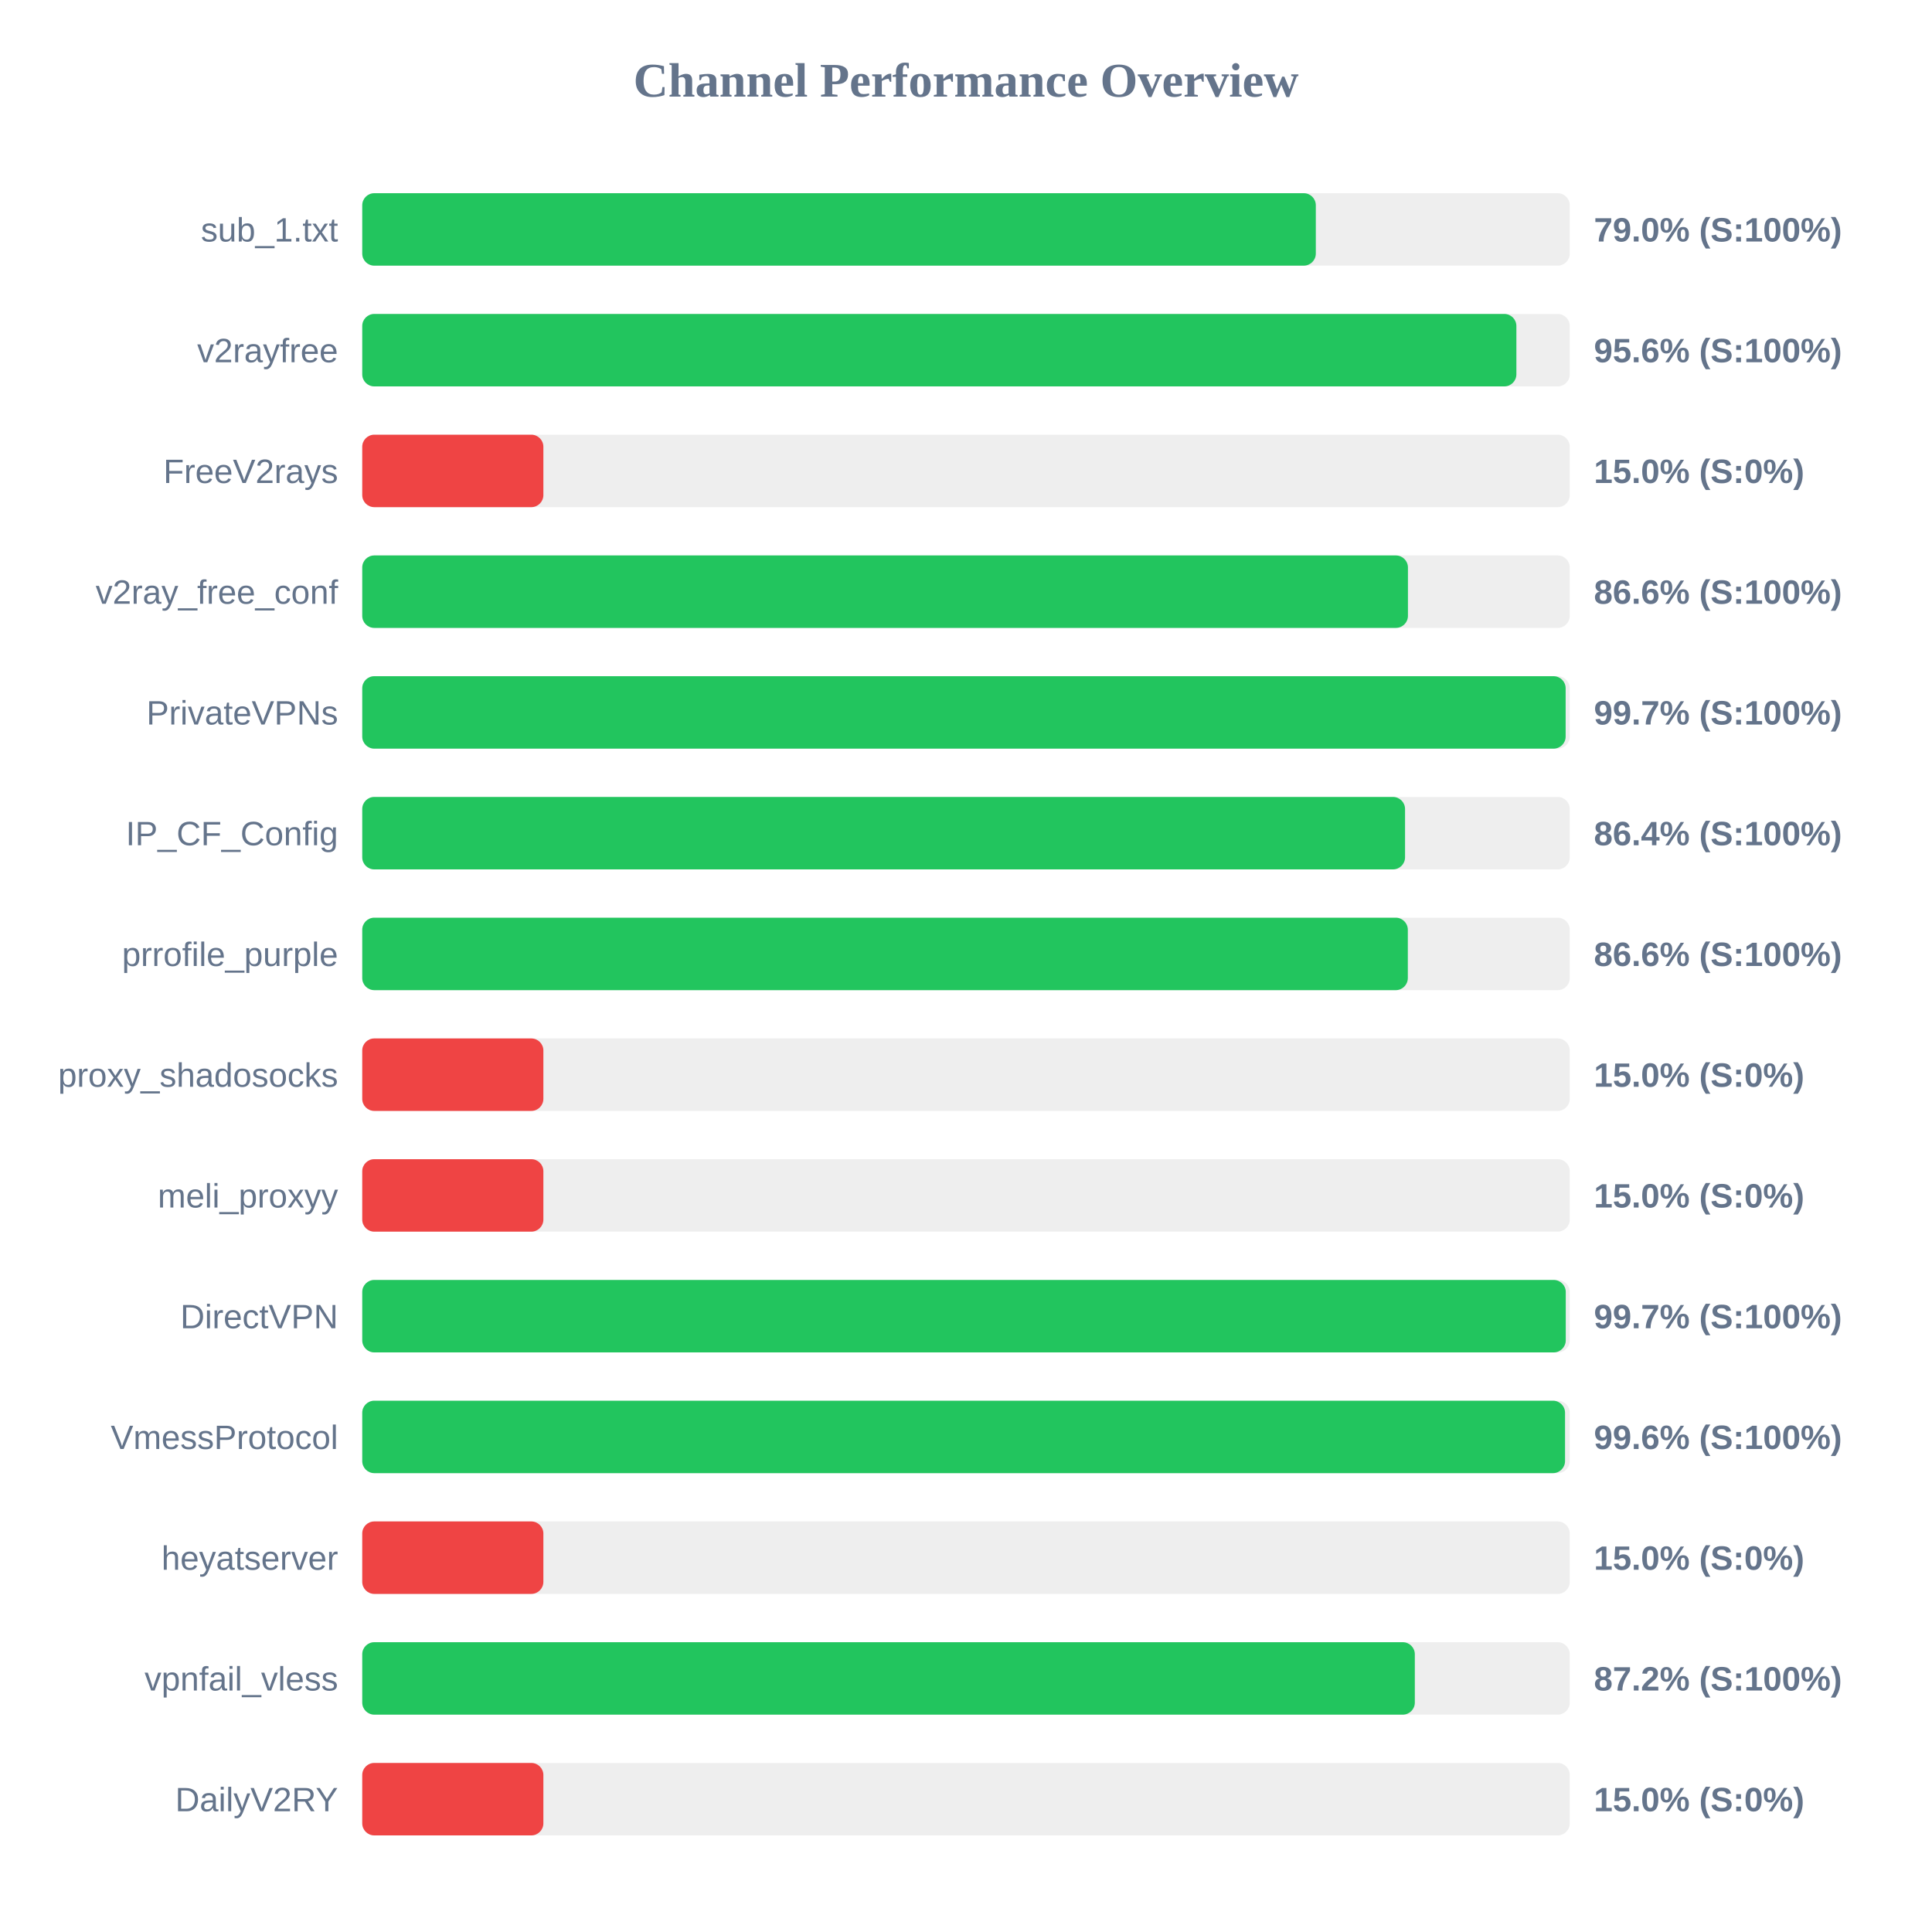
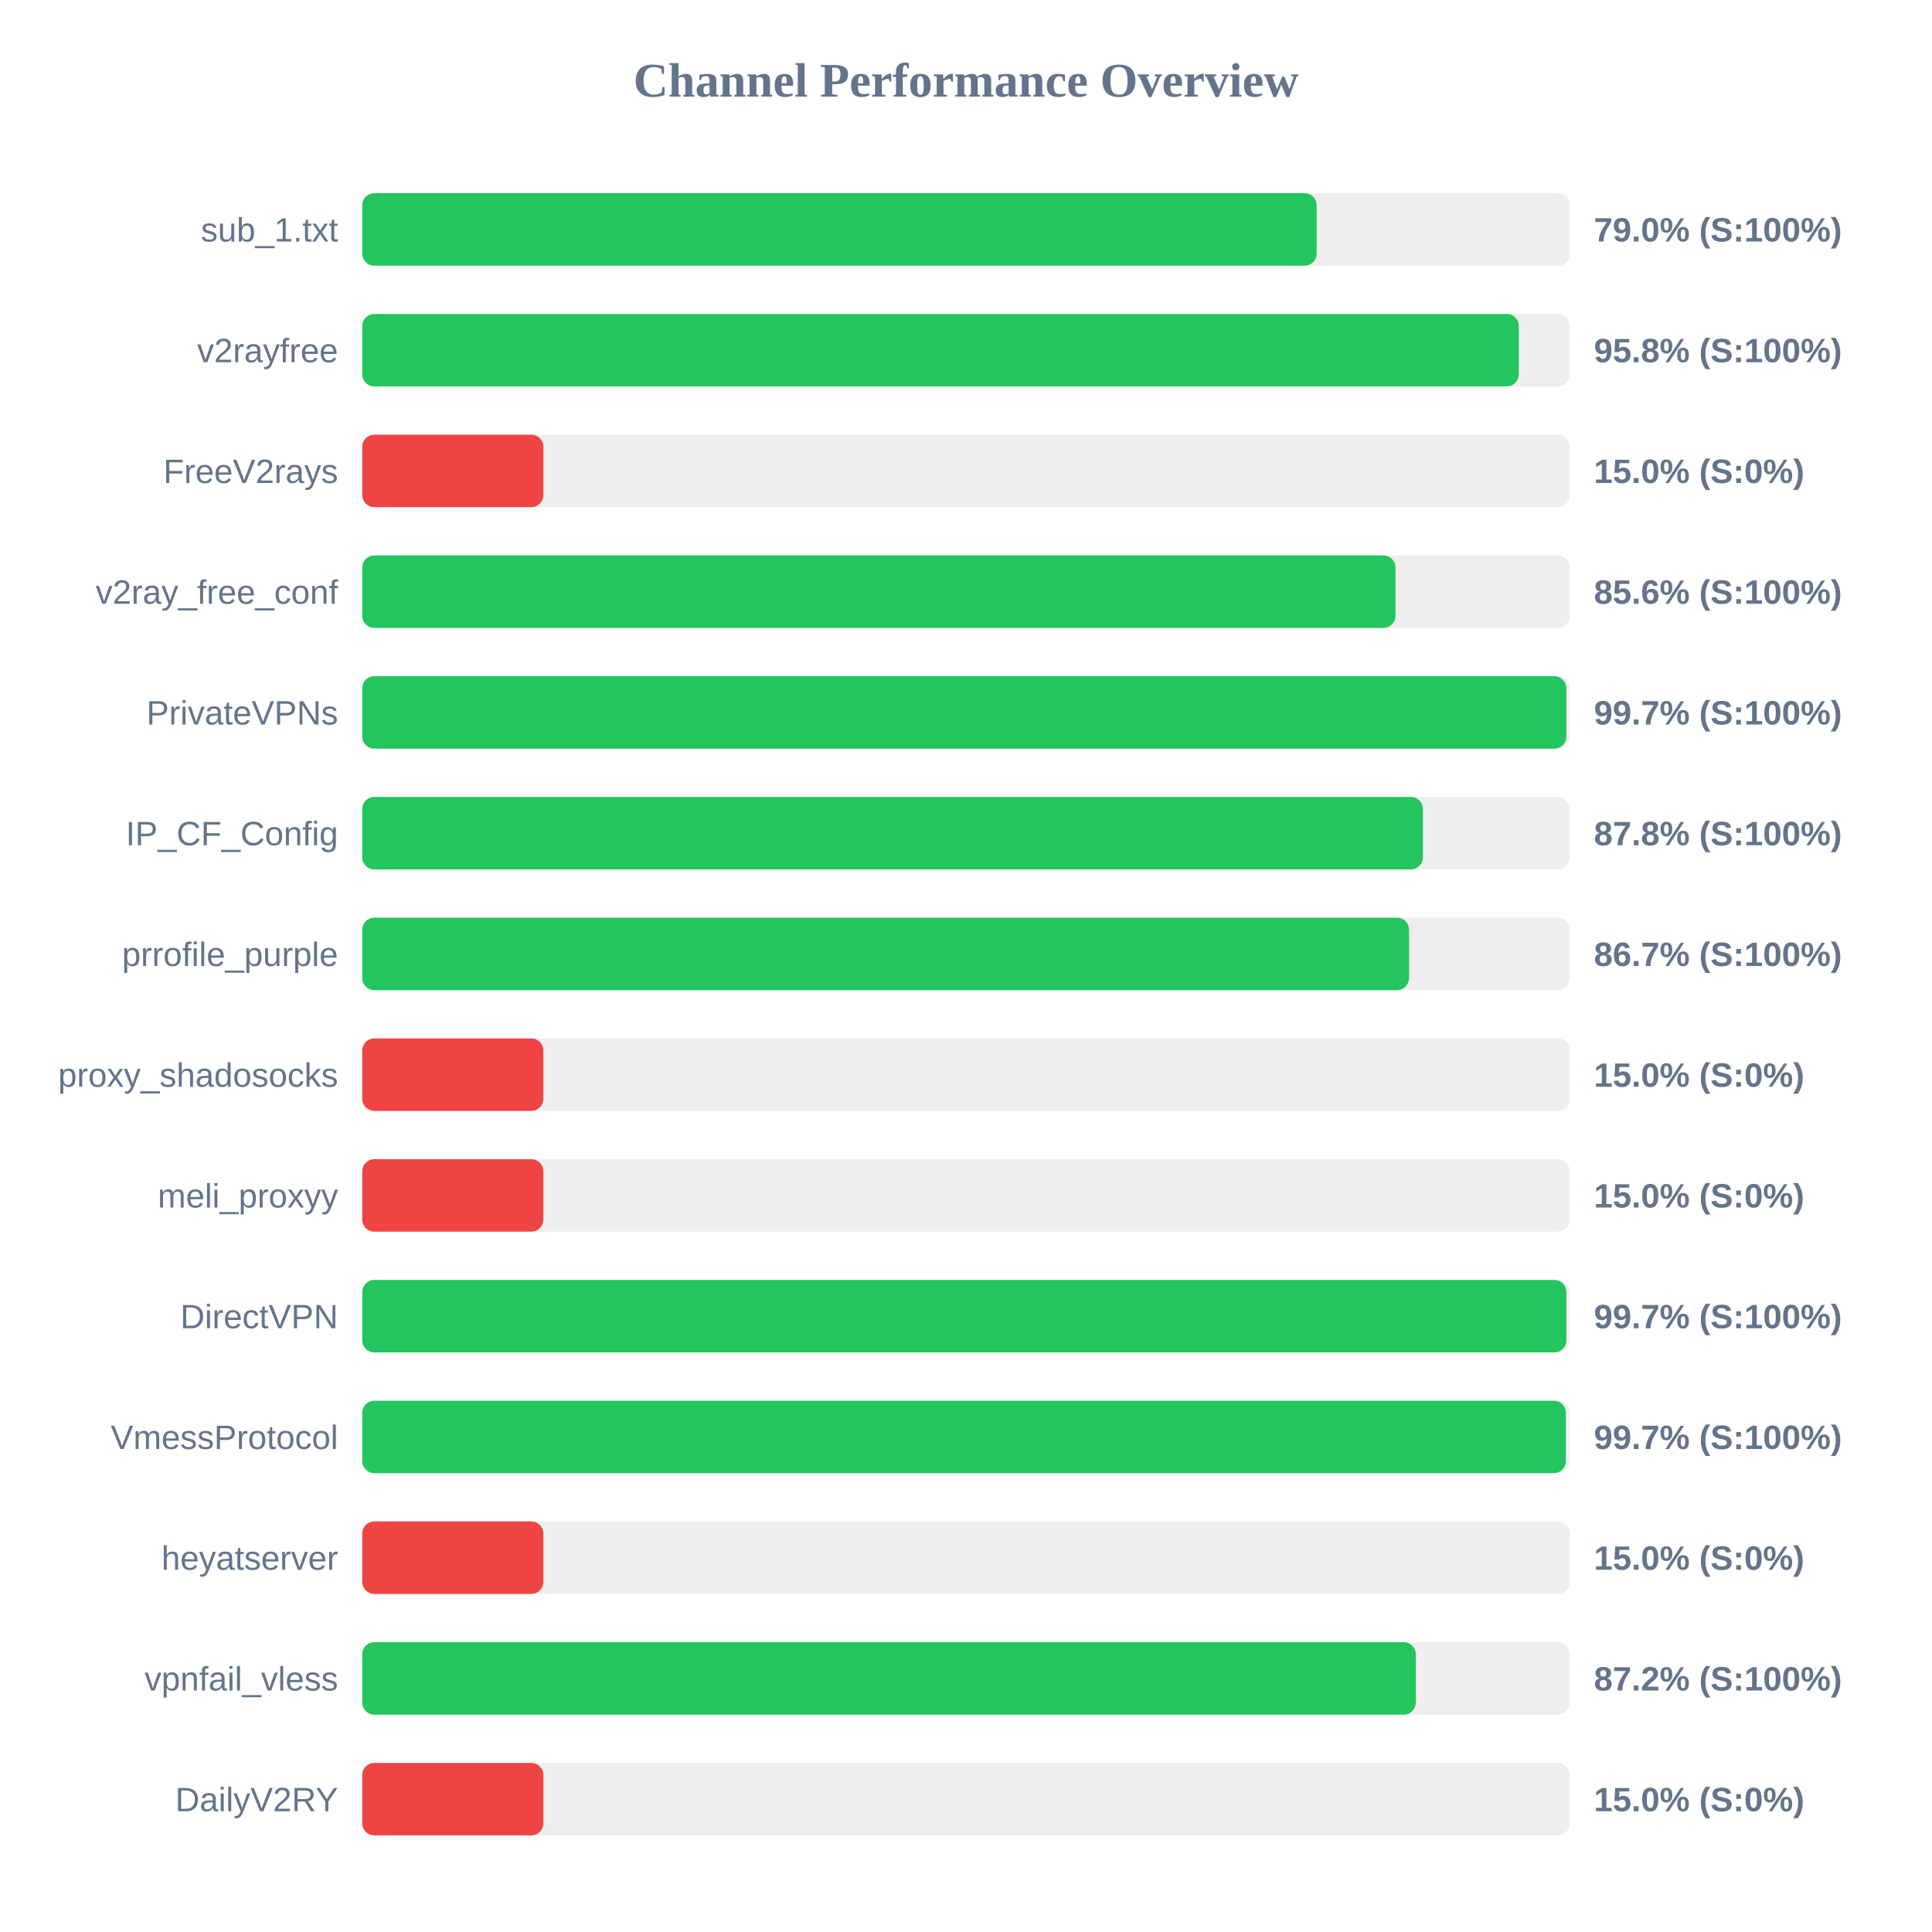
<svg xmlns="http://www.w3.org/2000/svg" width="800" height="800" version="1.1">
  <style>
        .row { font: 14px Arial; fill: #64748b; }
        .score { font: bold 14px Arial; fill: #64748b; }
    </style>
  <text x="400" y="40" text-anchor="middle" font-size="20px" font-weight="bold" fill="#64748b">Channel Performance Overview</text>
  <rect x="150" y="80" width="500" height="30" fill="#eee" rx="5" />
-   <rect x="150" y="80" width="394.85" height="30" fill="#22c55e" rx="5" />
+   <rect x="150" y="80" width="395.2" height="30" fill="#22c55e" rx="5" />
  <text x="140" y="100" text-anchor="end" class="row">sub_1.txt</text>
  <text x="660" y="100" text-anchor="start" class="score">79.0% (S:100%)</text>
  <rect x="150" y="130" width="500" height="30" fill="#eee" rx="5" />
-   <rect x="150" y="130" width="477.9" height="30" fill="#22c55e" rx="5" />
+   <rect x="150" y="130" width="478.9" height="30" fill="#22c55e" rx="5" />
  <text x="140" y="150" text-anchor="end" class="row">v2rayfree</text>
-   <text x="660" y="150" text-anchor="start" class="score">95.6% (S:100%)</text>
+   <text x="660" y="150" text-anchor="start" class="score">95.8% (S:100%)</text>
  <rect x="150" y="180" width="500" height="30" fill="#eee" rx="5" />
  <rect x="150" y="180" width="75.0" height="30" fill="#ef4444" rx="5" />
  <text x="140" y="200" text-anchor="end" class="row">FreeV2rays</text>
  <text x="660" y="200" text-anchor="start" class="score">15.0% (S:0%)</text>
  <rect x="150" y="230" width="500" height="30" fill="#eee" rx="5" />
-   <rect x="150" y="230" width="433.0" height="30" fill="#22c55e" rx="5" />
+   <rect x="150" y="230" width="427.85" height="30" fill="#22c55e" rx="5" />
  <text x="140" y="250" text-anchor="end" class="row">v2ray_free_conf</text>
-   <text x="660" y="250" text-anchor="start" class="score">86.6% (S:100%)</text>
+   <text x="660" y="250" text-anchor="start" class="score">85.6% (S:100%)</text>
  <rect x="150" y="280" width="500" height="30" fill="#eee" rx="5" />
-   <rect x="150" y="280" width="498.3" height="30" fill="#22c55e" rx="5" />
+   <rect x="150" y="280" width="498.6" height="30" fill="#22c55e" rx="5" />
  <text x="140" y="300" text-anchor="end" class="row">PrivateVPNs</text>
  <text x="660" y="300" text-anchor="start" class="score">99.7% (S:100%)</text>
  <rect x="150" y="330" width="500" height="30" fill="#eee" rx="5" />
-   <rect x="150" y="330" width="431.8" height="30" fill="#22c55e" rx="5" />
+   <rect x="150" y="330" width="439.2" height="30" fill="#22c55e" rx="5" />
  <text x="140" y="350" text-anchor="end" class="row">IP_CF_Config</text>
-   <text x="660" y="350" text-anchor="start" class="score">86.4% (S:100%)</text>
+   <text x="660" y="350" text-anchor="start" class="score">87.8% (S:100%)</text>
  <rect x="150" y="380" width="500" height="30" fill="#eee" rx="5" />
-   <rect x="150" y="380" width="432.95" height="30" fill="#22c55e" rx="5" />
+   <rect x="150" y="380" width="433.45" height="30" fill="#22c55e" rx="5" />
  <text x="140" y="400" text-anchor="end" class="row">prrofile_purple</text>
-   <text x="660" y="400" text-anchor="start" class="score">86.6% (S:100%)</text>
+   <text x="660" y="400" text-anchor="start" class="score">86.7% (S:100%)</text>
  <rect x="150" y="430" width="500" height="30" fill="#eee" rx="5" />
  <rect x="150" y="430" width="75.0" height="30" fill="#ef4444" rx="5" />
  <text x="140" y="450" text-anchor="end" class="row">proxy_shadosocks</text>
  <text x="660" y="450" text-anchor="start" class="score">15.0% (S:0%)</text>
  <rect x="150" y="480" width="500" height="30" fill="#eee" rx="5" />
  <rect x="150" y="480" width="75.0" height="30" fill="#ef4444" rx="5" />
  <text x="140" y="500" text-anchor="end" class="row">meli_proxyy</text>
  <text x="660" y="500" text-anchor="start" class="score">15.0% (S:0%)</text>
  <rect x="150" y="530" width="500" height="30" fill="#eee" rx="5" />
-   <rect x="150" y="530" width="498.35" height="30" fill="#22c55e" rx="5" />
+   <rect x="150" y="530" width="498.6" height="30" fill="#22c55e" rx="5" />
  <text x="140" y="550" text-anchor="end" class="row">DirectVPN</text>
  <text x="660" y="550" text-anchor="start" class="score">99.7% (S:100%)</text>
  <rect x="150" y="580" width="500" height="30" fill="#eee" rx="5" />
-   <rect x="150" y="580" width="498.05" height="30" fill="#22c55e" rx="5" />
+   <rect x="150" y="580" width="498.4" height="30" fill="#22c55e" rx="5" />
  <text x="140" y="600" text-anchor="end" class="row">VmessProtocol</text>
-   <text x="660" y="600" text-anchor="start" class="score">99.6% (S:100%)</text>
+   <text x="660" y="600" text-anchor="start" class="score">99.7% (S:100%)</text>
  <rect x="150" y="630" width="500" height="30" fill="#eee" rx="5" />
  <rect x="150" y="630" width="75.0" height="30" fill="#ef4444" rx="5" />
  <text x="140" y="650" text-anchor="end" class="row">heyatserver</text>
  <text x="660" y="650" text-anchor="start" class="score">15.0% (S:0%)</text>
  <rect x="150" y="680" width="500" height="30" fill="#eee" rx="5" />
-   <rect x="150" y="680" width="435.85" height="30" fill="#22c55e" rx="5" />
+   <rect x="150" y="680" width="436.25" height="30" fill="#22c55e" rx="5" />
  <text x="140" y="700" text-anchor="end" class="row">vpnfail_vless</text>
  <text x="660" y="700" text-anchor="start" class="score">87.2% (S:100%)</text>
  <rect x="150" y="730" width="500" height="30" fill="#eee" rx="5" />
  <rect x="150" y="730" width="75.0" height="30" fill="#ef4444" rx="5" />
  <text x="140" y="750" text-anchor="end" class="row">DailyV2RY</text>
  <text x="660" y="750" text-anchor="start" class="score">15.0% (S:0%)</text>
</svg>
